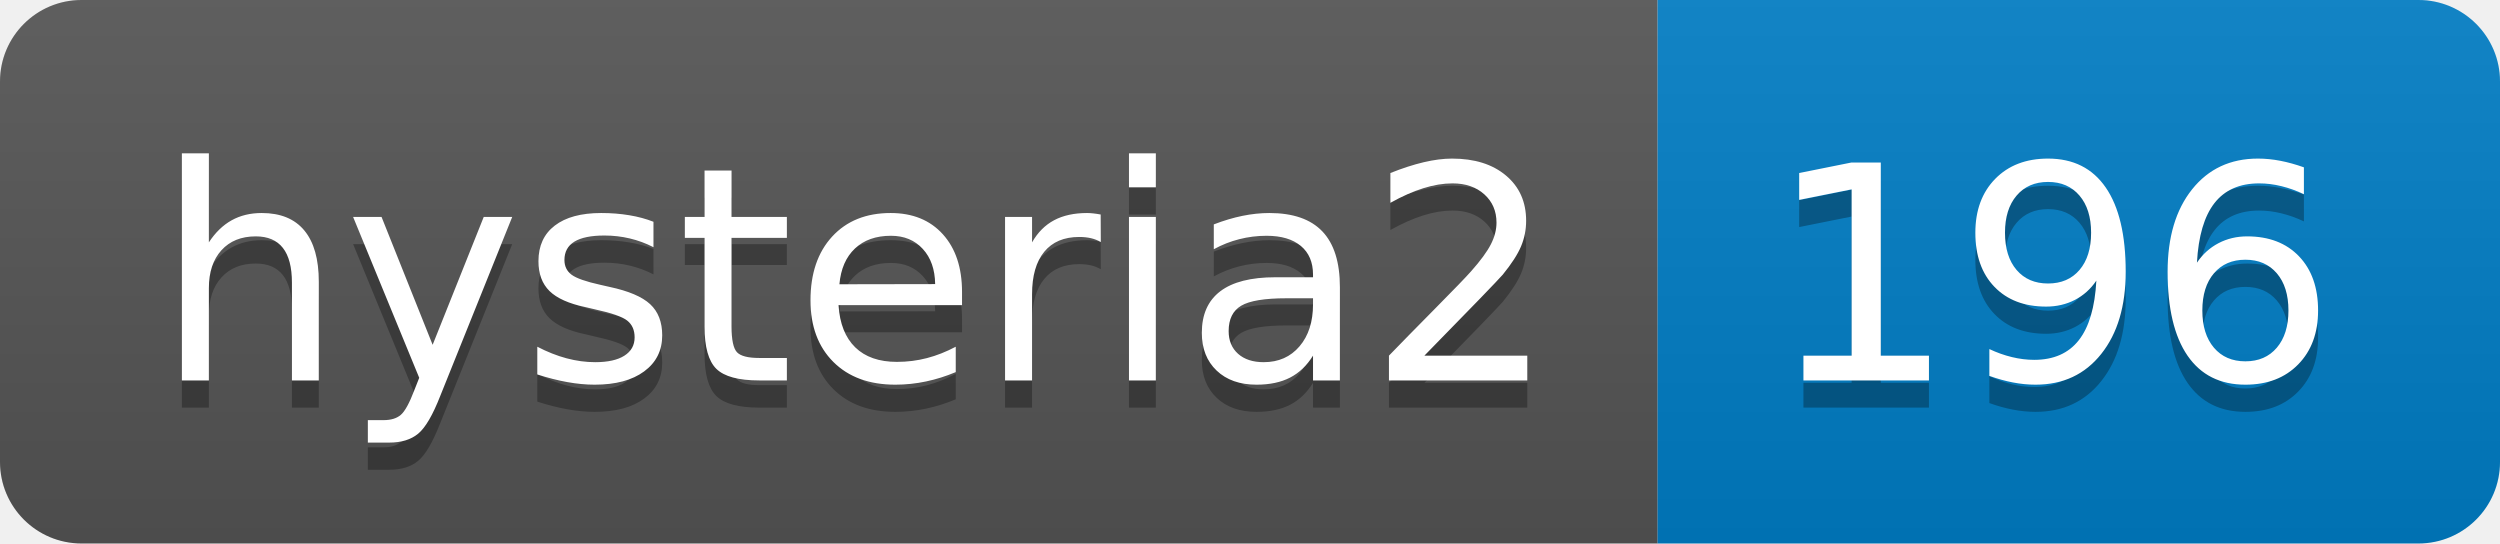
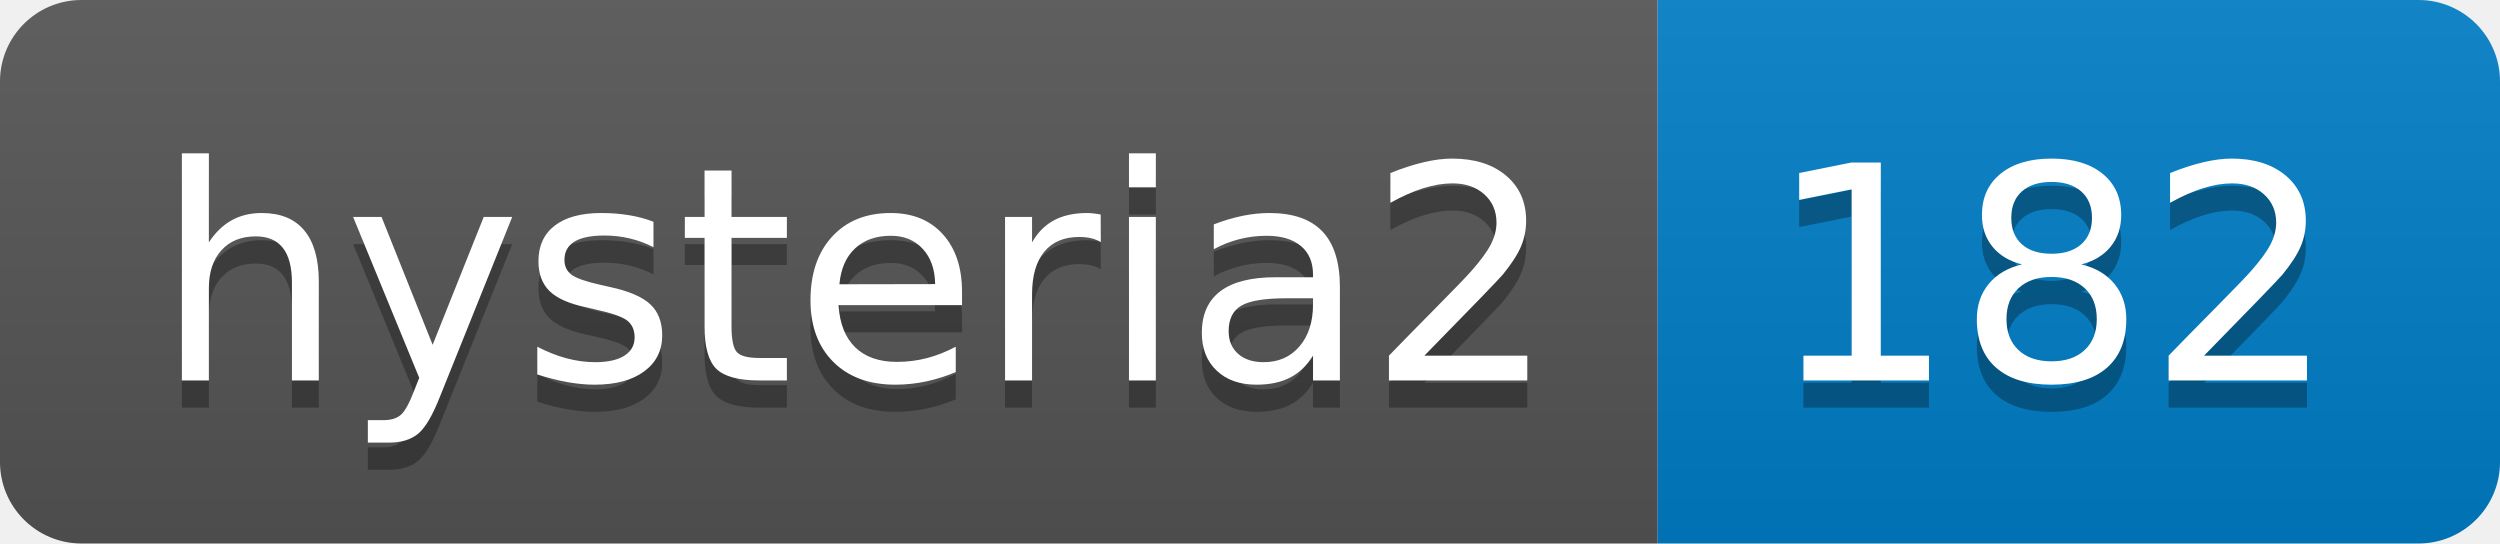
- <svg xmlns="http://www.w3.org/2000/svg" width="92" height="20" role="img" aria-label="hysteria2: 196">
+ <svg xmlns="http://www.w3.org/2000/svg" width="92" height="20" role="img" aria-label="hysteria2: 182">
  <linearGradient id="s" x2="0" y2="100%">
    <stop offset="0" stop-color="#bbb" stop-opacity=".1" />
    <stop offset="1" stop-opacity=".1" />
  </linearGradient>
  <clipPath id="r">
    <rect width="92" height="20" rx="3" fill="#fff" />
  </clipPath>
  <g clip-path="url(#r)">
    <rect width="61" height="20" fill="#555" />
    <rect x="61" width="31" height="20" fill="#007ec6" />
    <rect width="92" height="20" fill="url(#s)" />
  </g>
  <g fill="#fff" text-anchor="middle" font-family="Verdana,Geneva,DejaVu Sans,sans-serif" text-rendering="geometricPrecision" font-size="110">
    <text aria-hidden="true" x="315" y="150" fill="#010101" fill-opacity=".3" transform="scale(.1)" textLength="510">hysteria2</text>
    <text x="315" y="140" transform="scale(.1)" fill="#fff" textLength="510">hysteria2</text>
-     <text aria-hidden="true" x="755" y="150" fill="#010101" fill-opacity=".3" transform="scale(.1)" textLength="210">196</text>
-     <text x="755" y="140" transform="scale(.1)" fill="#fff" textLength="210">196</text>
+     <text aria-hidden="true" x="755" y="150" fill="#010101" fill-opacity=".3" transform="scale(.1)" textLength="210">182</text>
+     <text x="755" y="140" transform="scale(.1)" fill="#fff" textLength="210">182</text>
  </g>
</svg>
